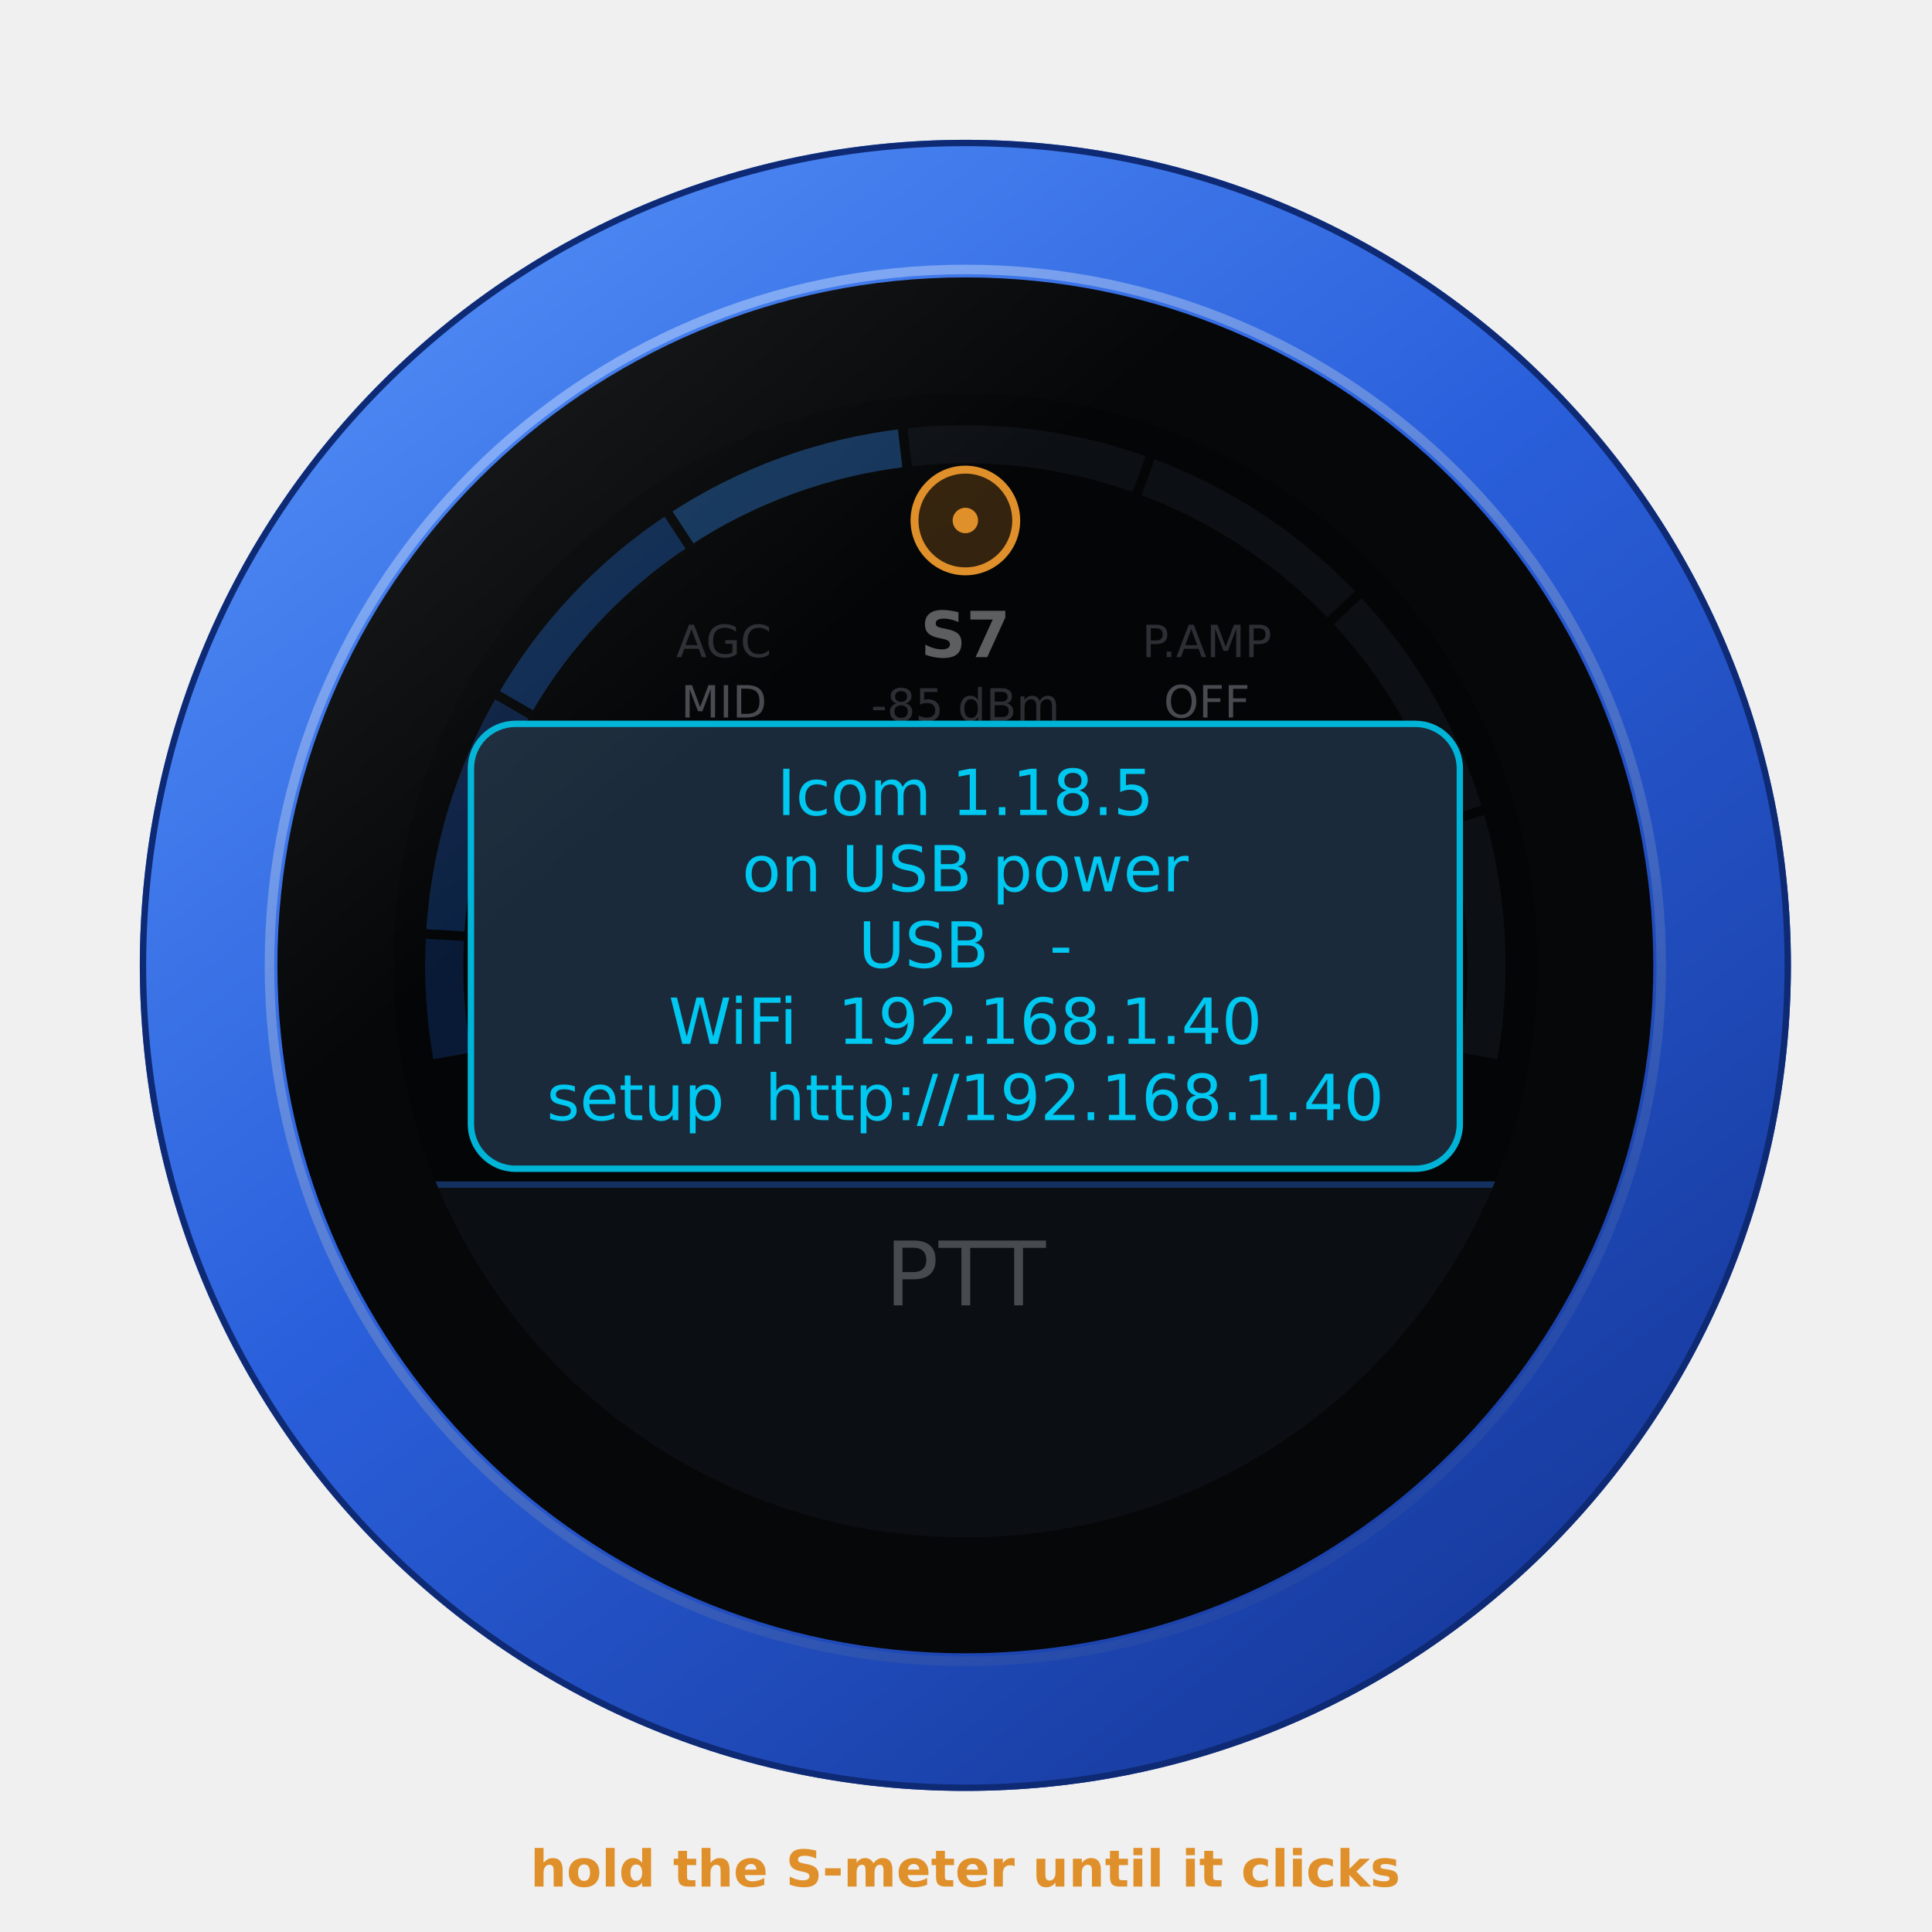
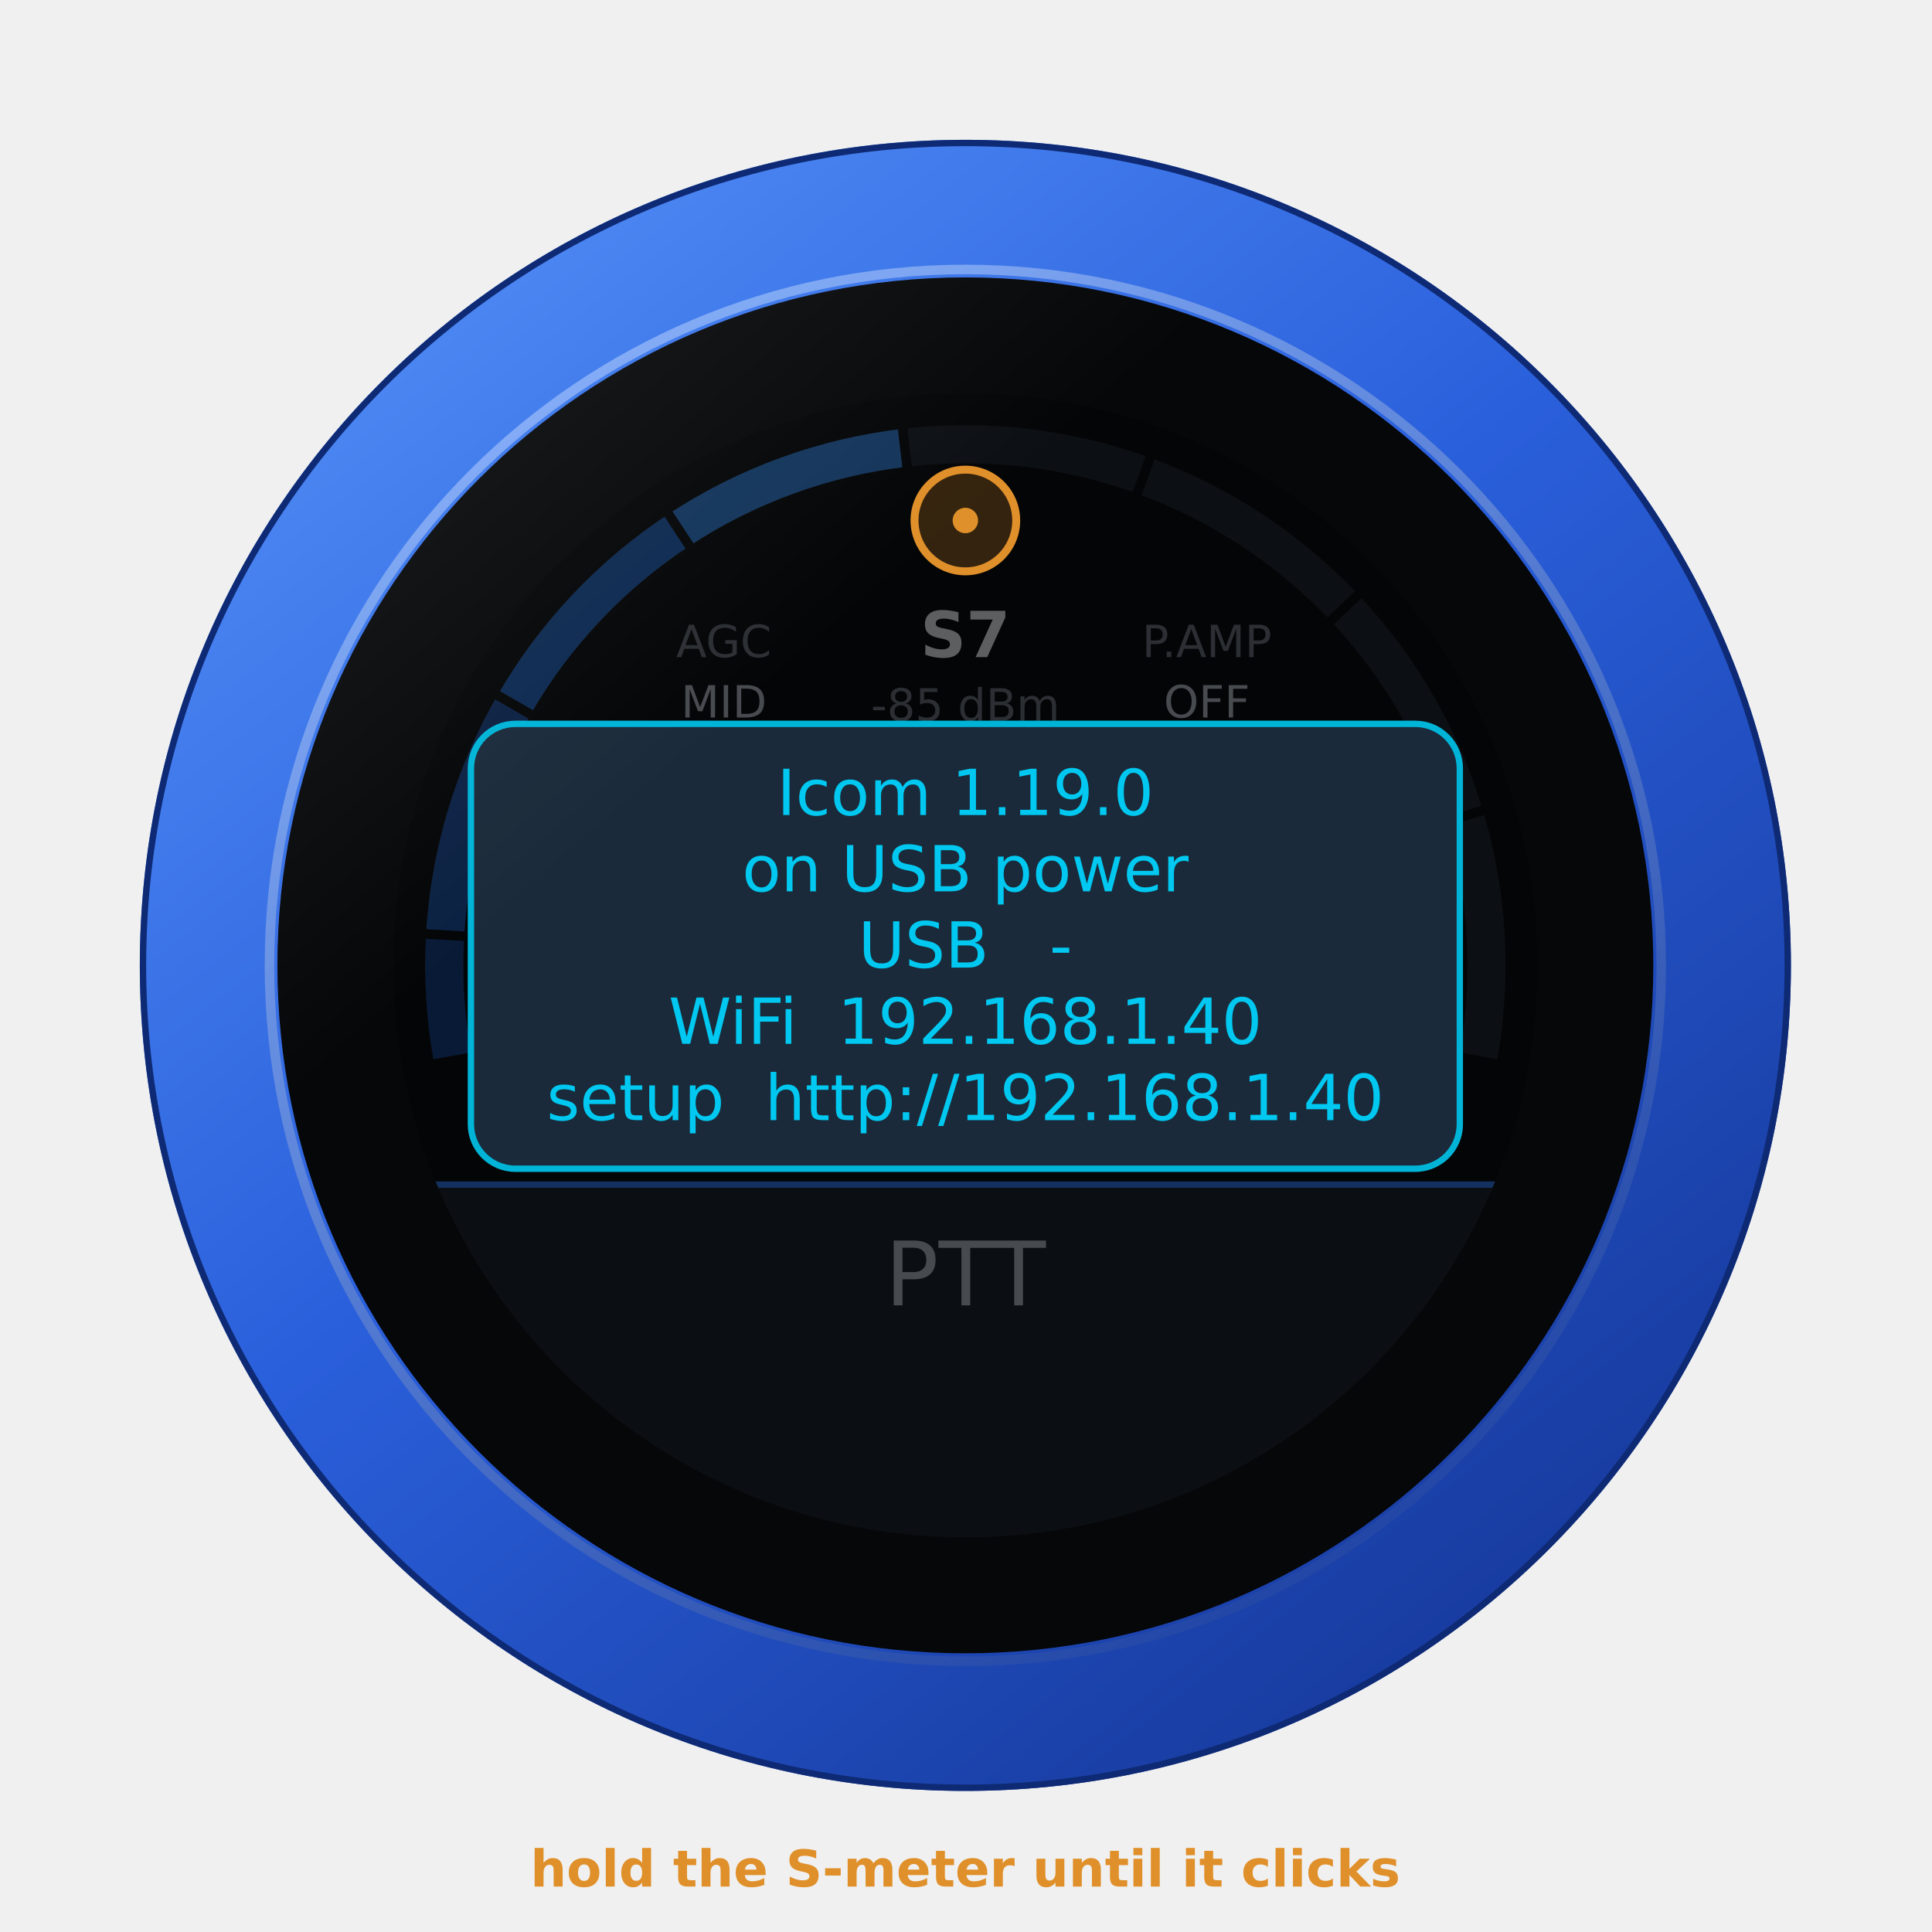
<svg xmlns="http://www.w3.org/2000/svg" viewBox="0 0 608 608" width="608" height="608" role="img" aria-label="A radio firmware: the address card, held up on the S-meter">
  <defs>
    <clipPath id="setup-11-glass">
      <circle cx="180" cy="180" r="180" />
    </clipPath>
    <linearGradient id="setup-11-alu" x1="0.15" y1="0.05" x2="0.85" y2="0.95">
      <stop offset="0" stop-color="#4F8BF5" />
      <stop offset="0.45" stop-color="#2A5FDB" />
      <stop offset="1" stop-color="#16389A" />
    </linearGradient>
    <linearGradient id="setup-11-chamfer" x1="0.2" y1="0" x2="0.8" y2="1">
      <stop offset="0" stop-color="#9CC0FF" />
      <stop offset="1" stop-color="#1B3F9E" />
    </linearGradient>
    <linearGradient id="setup-11-gloss" x1="0" y1="0" x2="0.6" y2="0.7">
      <stop offset="0" stop-color="#FFFFFF" stop-opacity="0.10" />
      <stop offset="0.5" stop-color="#FFFFFF" stop-opacity="0" />
    </linearGradient>
    <linearGradient id="setup-11-upd" x1="0" y1="0" x2="0" y2="1">
      <stop offset="0" stop-color="#262015" />
      <stop offset="1" stop-color="#0C0E13" />
    </linearGradient>
    <marker id="setup-11-arrow" viewBox="0 0 10 10" refX="7" refY="5" markerWidth="7" markerHeight="7" orient="auto-start-reverse">
      <path d="M0,1 L10,5 L0,9 z" fill="#E0902A" />
    </marker>
  </defs>
  <circle cx="303.8" cy="303.8" r="259.8" fill="url(#setup-11-alu)" />
  <circle cx="303.8" cy="303.8" r="258.8" fill="none" stroke="#0E2A74" stroke-width="2" />
  <circle cx="303.8" cy="303.8" r="219.0" fill="none" stroke="url(#setup-11-chamfer)" stroke-width="3" opacity="0.8" />
  <circle cx="303.8" cy="303.8" r="216.5" fill="#060709" />
  <g transform="translate(123.8,123.8)">
    <g clip-path="url(#setup-11-glass)">
      <g opacity="0.35">
        <rect x="0" y="0" width="360" height="360" fill="#000000" />
        <path d="M18.49,208.48 A164.00,164.00 0 1 1 341.51,208.48" fill="none" stroke="#181C24" stroke-width="12" />
        <path d="M18.49,208.48 A164.00,164.00 0 0 1 16.28,170.46" fill="none" stroke="#0D3B8C" stroke-width="12" />
        <path d="M16.28,170.46 A164.00,164.00 0 0 1 37.97,98.00" fill="none" stroke="#1350B0" stroke-width="12" />
        <path d="M37.97,98.00 A164.00,164.00 0 0 1 89.88,42.98" fill="none" stroke="#1A68D4" stroke-width="12" />
        <path d="M89.88,42.98 A164.00,164.00 0 0 1 160.96,17.11" fill="none" stroke="#2A86F2" stroke-width="12" />
        <line x1="23.27" y1="170.87" x2="9.29" y2="170.06" stroke="#000000" stroke-width="3" />
        <line x1="44.03" y1="101.50" x2="31.91" y2="94.50" stroke="#000000" stroke-width="3" />
        <line x1="93.73" y1="48.83" x2="86.03" y2="37.13" stroke="#000000" stroke-width="3" />
        <line x1="161.77" y1="24.06" x2="160.15" y2="10.16" stroke="#000000" stroke-width="3" />
        <line x1="233.70" y1="32.47" x2="238.49" y2="19.31" stroke="#000000" stroke-width="3" />
        <line x1="294.20" y1="72.26" x2="304.38" y2="62.65" stroke="#000000" stroke-width="3" />
        <line x1="330.40" y1="134.97" x2="343.82" y2="130.96" stroke="#000000" stroke-width="3" />
        <text x="180.0" y="83.0" font-size="20" fill="#FFFFFF" font-family="DejaVu Sans,Verdana,sans-serif" font-weight="700" text-anchor="middle">S7</text>
        <text x="180.0" y="103.0" font-size="14" fill="#707884" font-family="DejaVu Sans,Verdana,sans-serif" font-weight="400" text-anchor="middle">-85 dBm</text>
        <text x="104.0" y="83.0" font-size="14" fill="#707884" font-family="DejaVu Sans,Verdana,sans-serif" font-weight="400" text-anchor="middle">AGC</text>
        <text x="104.0" y="102.0" font-size="14" fill="#C0C8D4" font-family="DejaVu Sans,Verdana,sans-serif" font-weight="400" text-anchor="middle">MID</text>
        <text x="256.0" y="83.0" font-size="14" fill="#707884" font-family="DejaVu Sans,Verdana,sans-serif" font-weight="400" text-anchor="middle">P.AMP</text>
        <text x="256.0" y="102.0" font-size="14" fill="#C0C8D4" font-family="DejaVu Sans,Verdana,sans-serif" font-weight="400" text-anchor="middle">OFF</text>
        <text x="104.0" y="129.0" font-size="20" fill="#2F7BFF" font-family="DejaVu Sans,Verdana,sans-serif" font-weight="400" text-anchor="middle">40m</text>
        <text x="180.0" y="129.0" font-size="20" fill="#FFFFFF" font-family="DejaVu Sans,Verdana,sans-serif" font-weight="400" text-anchor="middle">LSB</text>
        <text x="256.0" y="129.0" font-size="20" fill="#C0C8D4" font-family="DejaVu Sans,Verdana,sans-serif" font-weight="400" text-anchor="middle">FIL2</text>
        <text x="126.0" y="187.0" font-size="46" fill="#C8D8E8" font-family="Hack,DejaVu Sans Mono,Menlo,Consolas,monospace" font-weight="400" text-anchor="middle" textLength="28" lengthAdjust="spacingAndGlyphs">7</text>
        <text x="146.0" y="187.0" font-size="46" fill="#506070" font-family="Hack,DejaVu Sans Mono,Menlo,Consolas,monospace" font-weight="400" text-anchor="middle" textLength="28" lengthAdjust="spacingAndGlyphs">.</text>
        <text x="166.0" y="187.0" font-size="46" fill="#C8D8E8" font-family="Hack,DejaVu Sans Mono,Menlo,Consolas,monospace" font-weight="400" text-anchor="middle" textLength="28" lengthAdjust="spacingAndGlyphs">1</text>
        <text x="194.0" y="187.0" font-size="46" fill="#C8D8E8" font-family="Hack,DejaVu Sans Mono,Menlo,Consolas,monospace" font-weight="400" text-anchor="middle" textLength="28" lengthAdjust="spacingAndGlyphs">2</text>
        <text x="222.0" y="187.0" font-size="46" fill="#C8D8E8" font-family="Hack,DejaVu Sans Mono,Menlo,Consolas,monospace" font-weight="400" text-anchor="middle" textLength="28" lengthAdjust="spacingAndGlyphs">3</text>
        <text x="242.0" y="187.0" font-size="46" fill="#506070" font-family="Hack,DejaVu Sans Mono,Menlo,Consolas,monospace" font-weight="400" text-anchor="middle" textLength="28" lengthAdjust="spacingAndGlyphs">.</text>
        <text x="262.0" y="187.0" font-size="46" fill="#C8D8E8" font-family="Hack,DejaVu Sans Mono,Menlo,Consolas,monospace" font-weight="400" text-anchor="middle" textLength="28" lengthAdjust="spacingAndGlyphs">0</text>
        <text x="290.0" y="187.0" font-size="46" fill="#C8D8E8" font-family="Hack,DejaVu Sans Mono,Menlo,Consolas,monospace" font-weight="400" text-anchor="middle" textLength="28" lengthAdjust="spacingAndGlyphs">0</text>
        <rect x="211" y="203" width="22" height="3" rx="1" fill="#2F7BFF" />
        <rect x="0" y="248" width="360" height="112" fill="#141A24" />
        <line x1="0" y1="249" x2="360" y2="249" stroke="#2F7BFF" stroke-width="2" />
        <text x="180.0" y="287.0" font-size="28" fill="#C0C8D4" font-family="DejaVu Sans,Verdana,sans-serif" font-weight="500" text-anchor="middle" xml:space="preserve">PTT</text>
      </g>
      <rect x="24.4" y="104.0" width="311.2" height="140.0" rx="14" fill="#1A2A3A" stroke="#00B4D8" stroke-width="2" />
-       <text x="180.0" y="132.7" font-size="20" fill="#00C8F0" xml:space="preserve" font-family="DejaVu Sans,Verdana,sans-serif" font-weight="400" text-anchor="middle">Icom 1.18.5</text>
+       <text x="180.0" y="132.7" font-size="20" fill="#00C8F0" xml:space="preserve" font-family="DejaVu Sans,Verdana,sans-serif" font-weight="400" text-anchor="middle">Icom 1.19.0</text>
      <text x="180.0" y="156.7" font-size="20" fill="#00C8F0" xml:space="preserve" font-family="DejaVu Sans,Verdana,sans-serif" font-weight="400" text-anchor="middle">on USB power</text>
      <text x="180.0" y="180.7" font-size="20" fill="#00C8F0" xml:space="preserve" font-family="DejaVu Sans,Verdana,sans-serif" font-weight="400" text-anchor="middle">USB   -</text>
      <text x="180.0" y="204.7" font-size="20" fill="#00C8F0" xml:space="preserve" font-family="DejaVu Sans,Verdana,sans-serif" font-weight="400" text-anchor="middle">WiFi  192.168.1.40</text>
      <text x="180.0" y="228.7" font-size="20" fill="#00C8F0" xml:space="preserve" font-family="DejaVu Sans,Verdana,sans-serif" font-weight="400" text-anchor="middle">setup  http://192.168.1.40</text>
    </g>
  </g>
  <circle cx="303.8" cy="303.8" r="216.5" fill="url(#setup-11-gloss)" />
  <circle cx="303.8" cy="163.8" r="16" fill="#E0902A" fill-opacity="0.22" stroke="#E0902A" stroke-width="2.5" />
  <circle cx="303.8" cy="163.8" r="4" fill="#E0902A" />
  <text x="303.8" y="593.7" font-size="16" fill="#E0902A" font-family="DejaVu Sans,Verdana,sans-serif" font-weight="700" text-anchor="middle">hold the S-meter until it clicks</text>
</svg>
